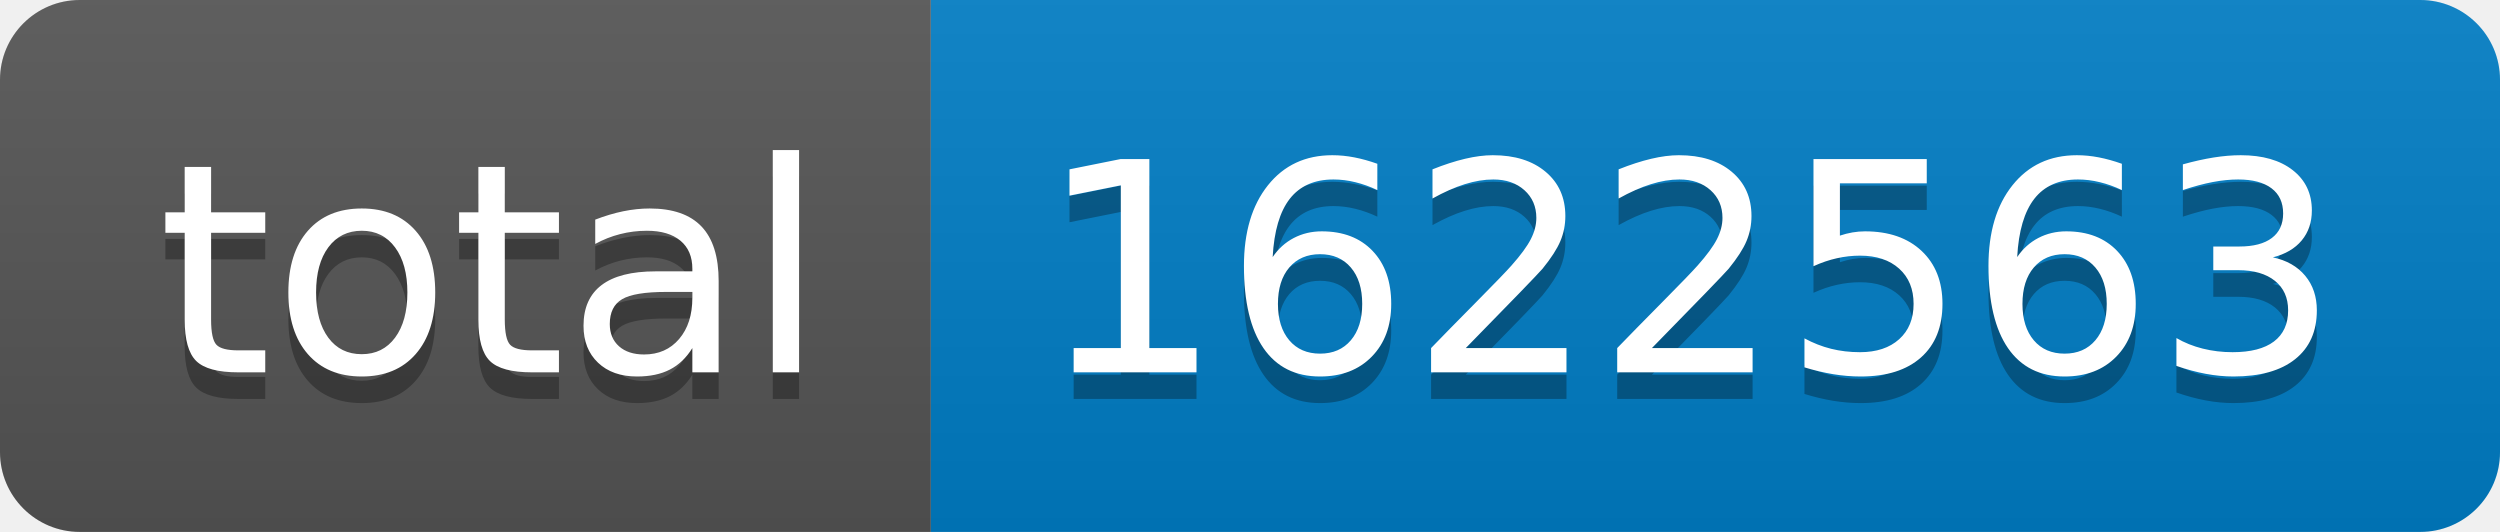
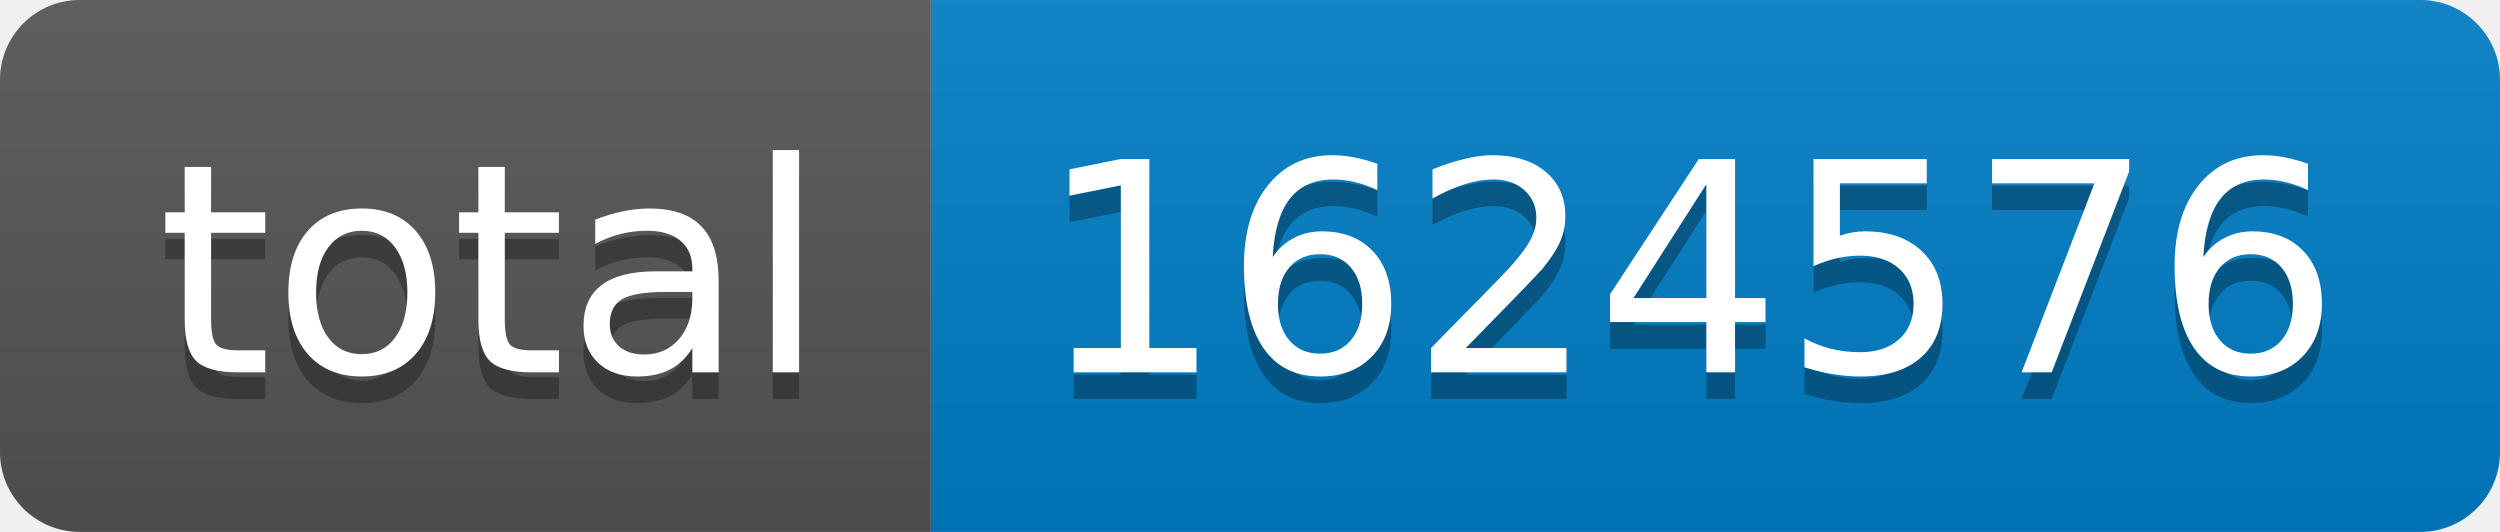
- <svg xmlns="http://www.w3.org/2000/svg" width="94" height="20" role="img" aria-label="total: 1622563">
+ <svg xmlns="http://www.w3.org/2000/svg" width="94" height="20" role="img" aria-label="total: 1624576">
  <linearGradient id="s" x2="0" y2="100%">
    <stop offset="0" stop-color="#bbb" stop-opacity=".1" />
    <stop offset="1" stop-opacity=".1" />
  </linearGradient>
  <clipPath id="r">
    <rect width="94" height="20" rx="3" fill="#fff" />
  </clipPath>
  <g clip-path="url(#r)">
    <rect width="35" height="20" fill="#555" />
    <rect x="35" width="59" height="20" fill="#007ec6" />
    <rect width="94" height="20" fill="url(#s)" />
  </g>
  <g fill="#fff" text-anchor="middle" font-family="Verdana,Geneva,DejaVu Sans,sans-serif" text-rendering="geometricPrecision" font-size="110">
    <text aria-hidden="true" x="185" y="150" fill="#010101" fill-opacity=".3" transform="scale(.1)" textLength="250">total</text>
    <text x="185" y="140" transform="scale(.1)" fill="#fff" textLength="250">total</text>
-     <text aria-hidden="true" x="635" y="150" fill="#010101" fill-opacity=".3" transform="scale(.1)" textLength="490">1622563</text>
-     <text x="635" y="140" transform="scale(.1)" fill="#fff" textLength="490">1622563</text>
+     <text aria-hidden="true" x="635" y="150" fill="#010101" fill-opacity=".3" transform="scale(.1)" textLength="490">1624576</text>
+     <text x="635" y="140" transform="scale(.1)" fill="#fff" textLength="490">1624576</text>
  </g>
</svg>
